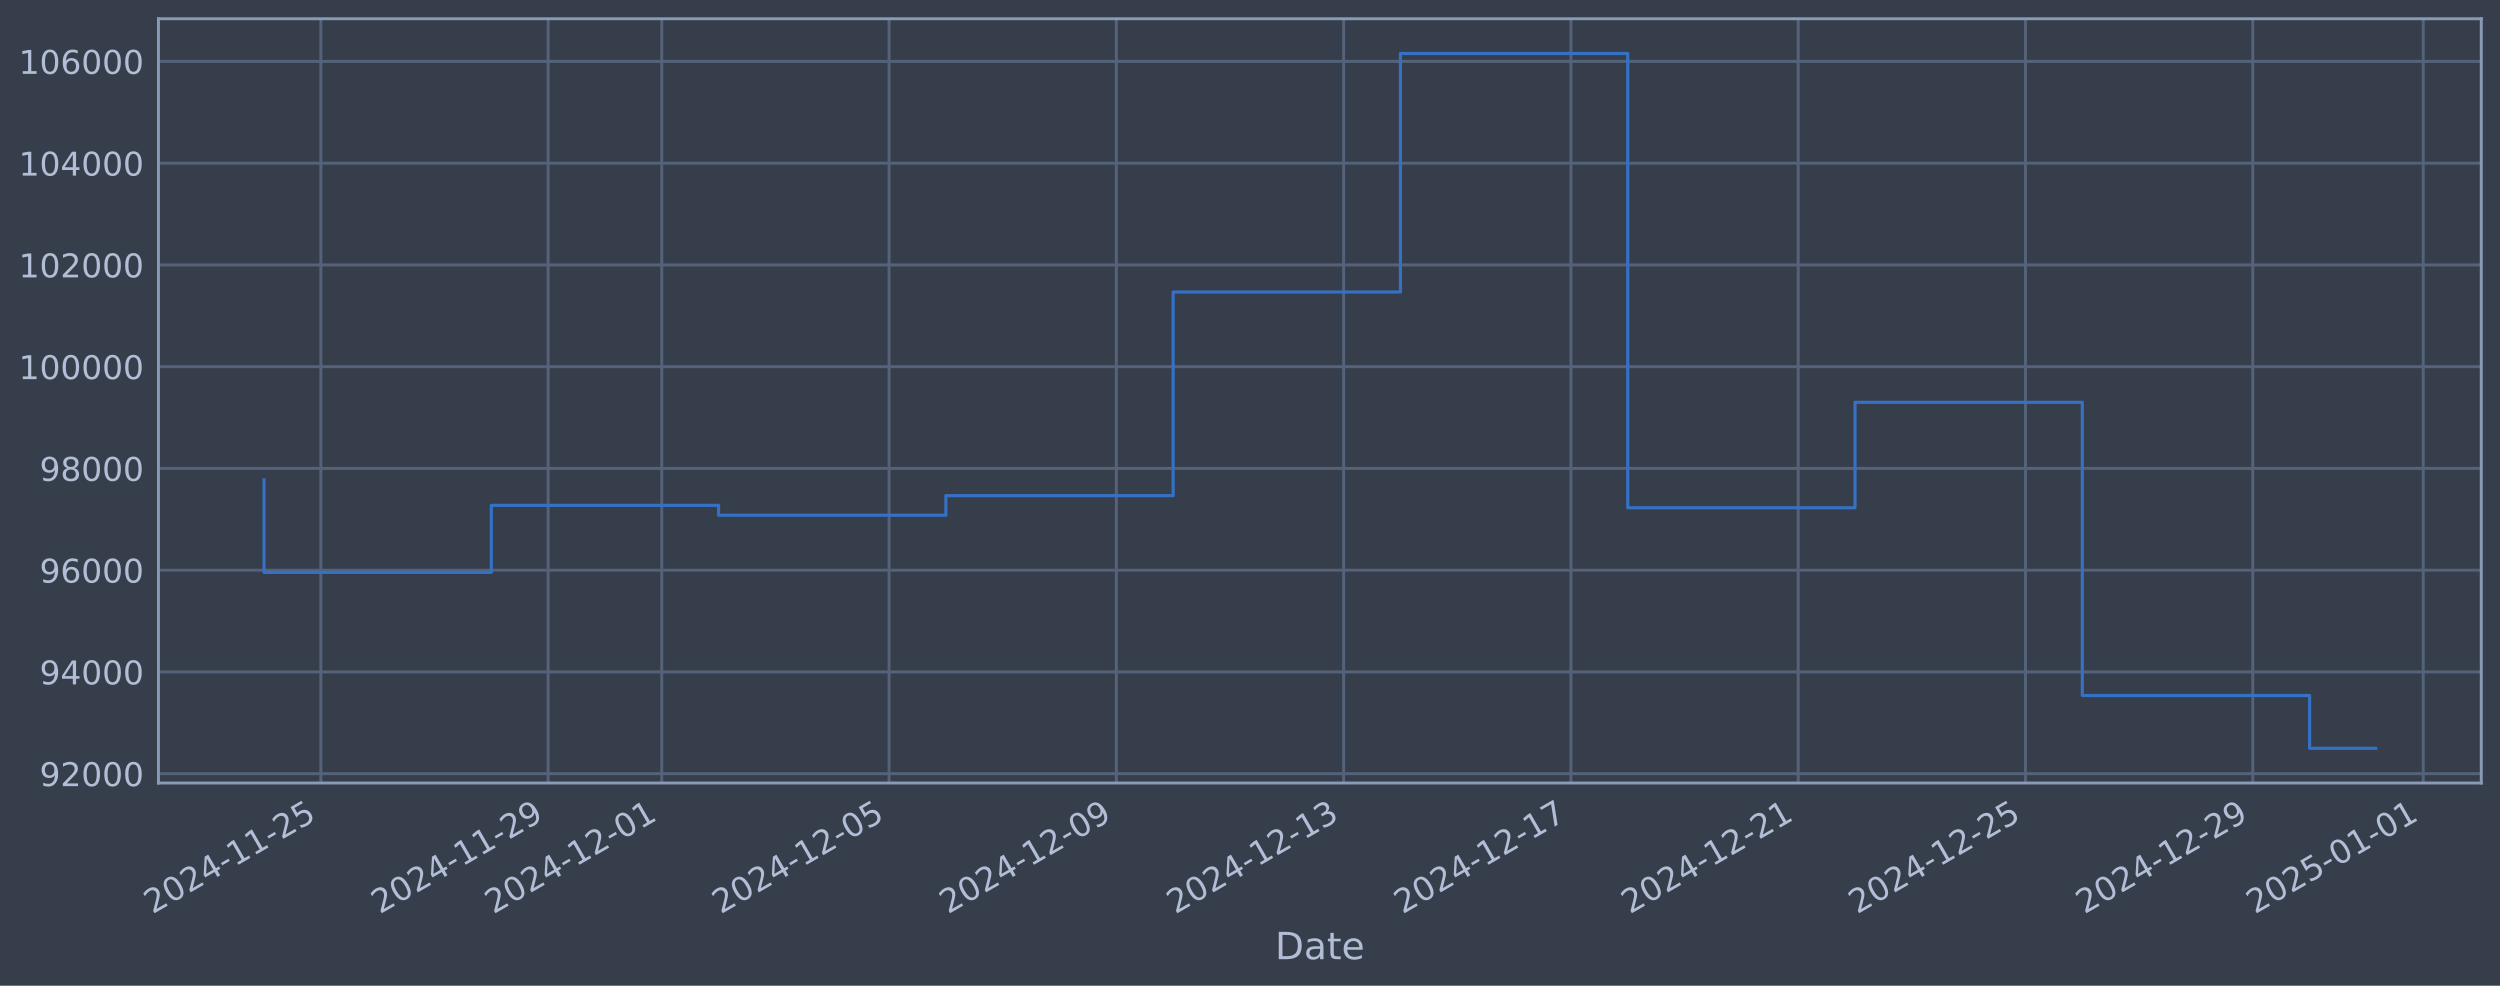
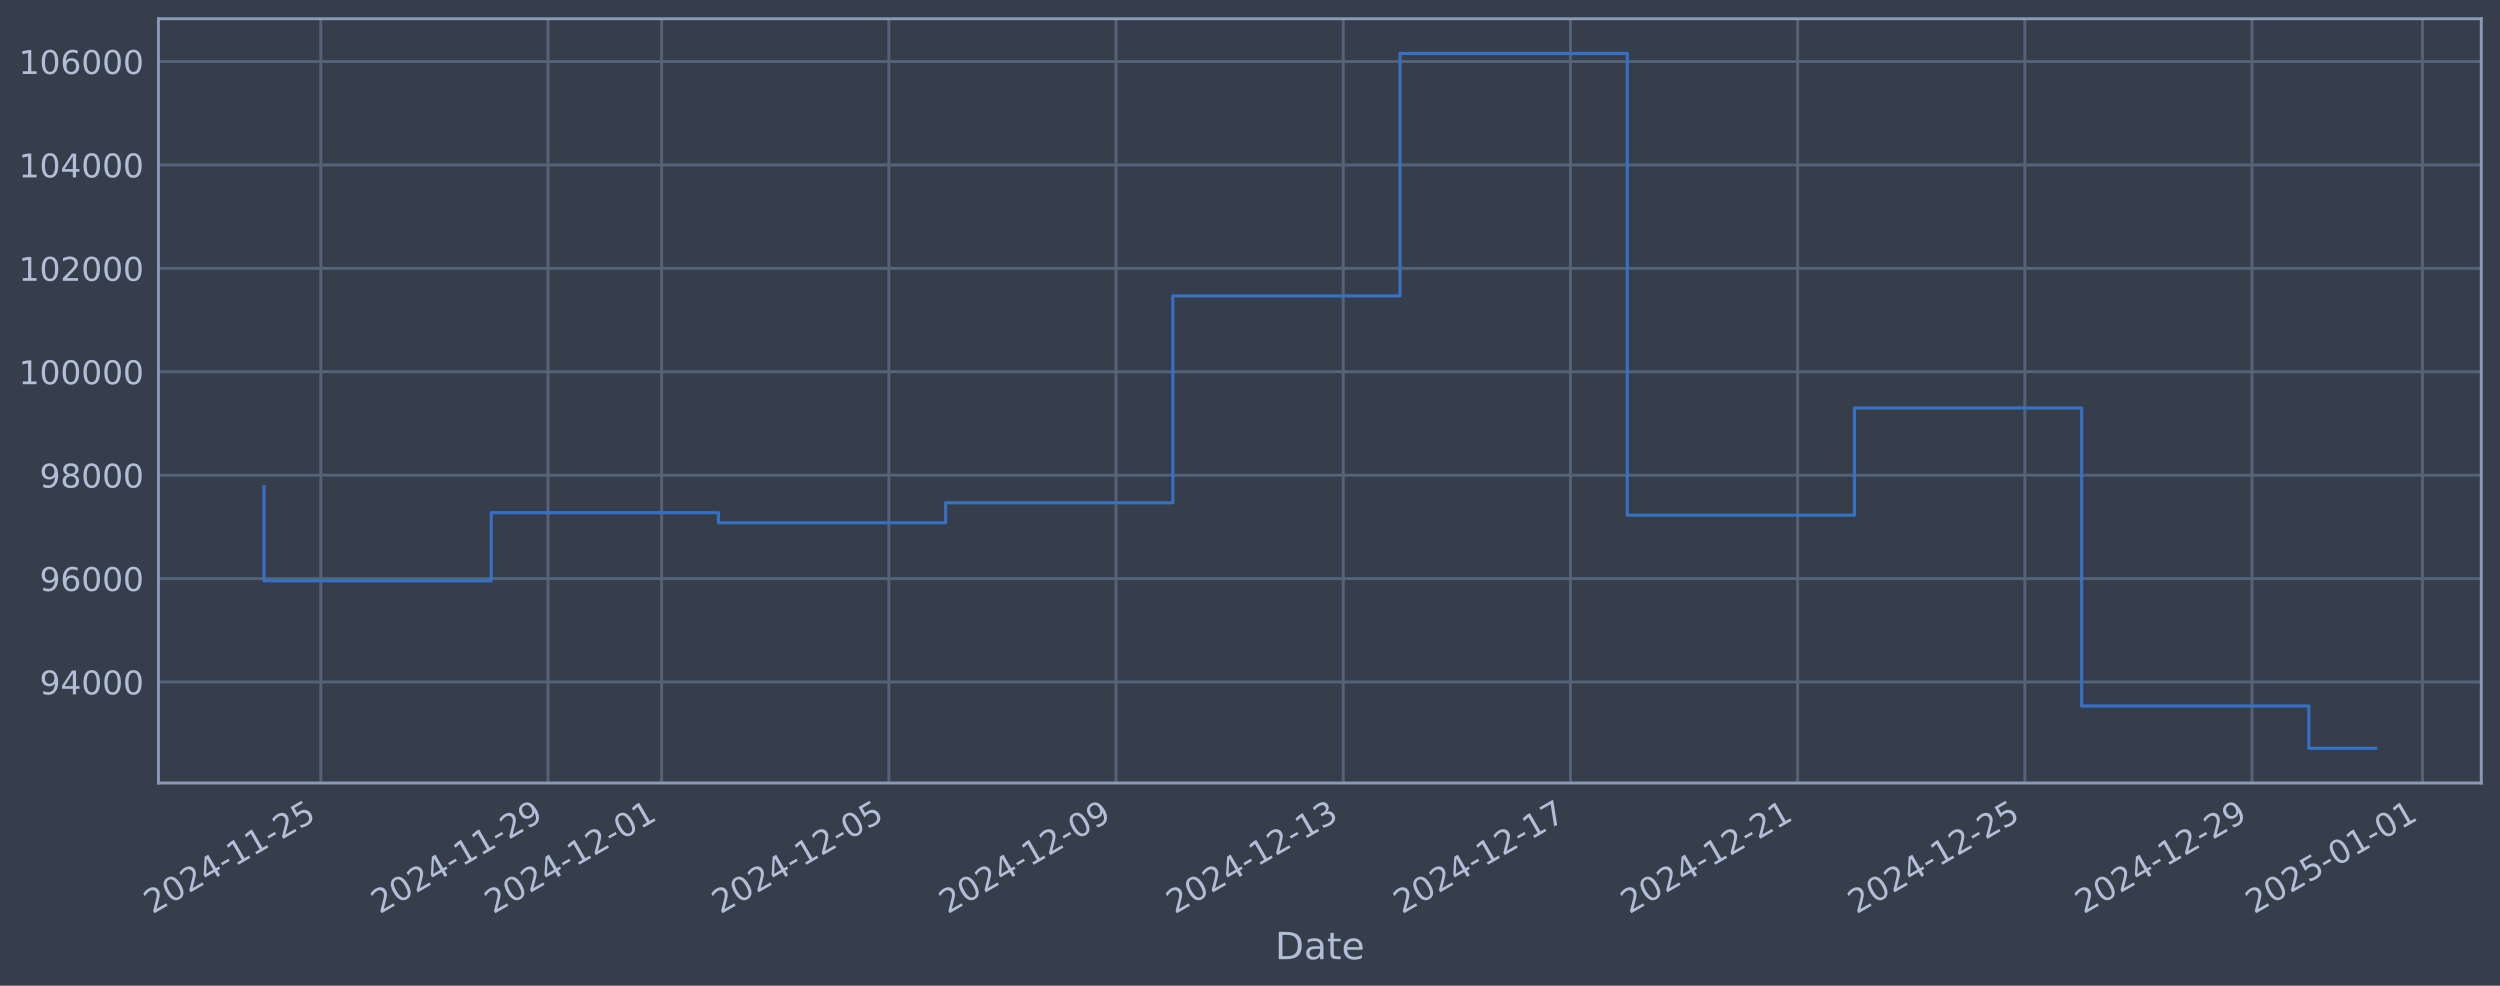
<svg xmlns="http://www.w3.org/2000/svg" xmlns:xlink="http://www.w3.org/1999/xlink" width="960.9pt" height="378.87pt" viewBox="0 0 960.9 378.87" version="1.1">
  <defs>
    <style type="text/css">*{stroke-linejoin: round; stroke-linecap: butt}</style>
  </defs>
  <g id="figure_1">
    <g id="patch_1">
      <path d="M 0 378.87  L 960.9 378.87  L 960.9 0  L 0 0  z " style="fill: #373e4b" />
    </g>
    <g id="axes_1">
      <g id="patch_2">
        <path d="M 60.901 300.96  L 953.701 300.96  L 953.701 7.2  L 60.901 7.2  z " style="fill: #373e4b" />
      </g>
      <g id="matplotlib.axis_1">
        <g id="xtick_1">
          <g id="line2d_1">
-             <path d="M 123.322 300.96  L 123.322 7.2  " clip-path="url(#p78a1802b2c)" style="fill: none; stroke: #546379; stroke-width: 1.12; stroke-linecap: square" />
+             <path d="M 123.314 300.96  L 123.314 7.2  " clip-path="url(#p15e18620dc)" style="fill: none; stroke: #546379; stroke-width: 1.12; stroke-linecap: square" />
          </g>
          <g id="line2d_2" />
          <g id="text_1">
-             <g style="fill: #b1bed6" transform="translate(58.59653 351.4642) rotate(-30) scale(0.126 -0.126)">
+             <g style="fill: #b1bed6" transform="translate(58.58875 351.4642) rotate(-30) scale(0.126 -0.126)">
              <defs>
                <path id="DejaVuSans-32" d="M 1228 531  L 3431 531  L 3431 0  L 469 0  L 469 531  Q 828 903 1448 1529  Q 2069 2156 2228 2338  Q 2531 2678 2651 2914  Q 2772 3150 2772 3378  Q 2772 3750 2511 3984  Q 2250 4219 1831 4219  Q 1534 4219 1204 4116  Q 875 4013 500 3803  L 500 4441  Q 881 4594 1212 4672  Q 1544 4750 1819 4750  Q 2544 4750 2975 4387  Q 3406 4025 3406 3419  Q 3406 3131 3298 2873  Q 3191 2616 2906 2266  Q 2828 2175 2409 1742  Q 1991 1309 1228 531  z " transform="scale(0.015625)" />
                <path id="DejaVuSans-30" d="M 2034 4250  Q 1547 4250 1301 3770  Q 1056 3291 1056 2328  Q 1056 1369 1301 889  Q 1547 409 2034 409  Q 2525 409 2770 889  Q 3016 1369 3016 2328  Q 3016 3291 2770 3770  Q 2525 4250 2034 4250  z M 2034 4750  Q 2819 4750 3233 4129  Q 3647 3509 3647 2328  Q 3647 1150 3233 529  Q 2819 -91 2034 -91  Q 1250 -91 836 529  Q 422 1150 422 2328  Q 422 3509 836 4129  Q 1250 4750 2034 4750  z " transform="scale(0.015625)" />
                <path id="DejaVuSans-34" d="M 2419 4116  L 825 1625  L 2419 1625  L 2419 4116  z M 2253 4666  L 3047 4666  L 3047 1625  L 3713 1625  L 3713 1100  L 3047 1100  L 3047 0  L 2419 0  L 2419 1100  L 313 1100  L 313 1709  L 2253 4666  z " transform="scale(0.015625)" />
                <path id="DejaVuSans-2d" d="M 313 2009  L 1997 2009  L 1997 1497  L 313 1497  L 313 2009  z " transform="scale(0.015625)" />
                <path id="DejaVuSans-31" d="M 794 531  L 1825 531  L 1825 4091  L 703 3866  L 703 4441  L 1819 4666  L 2450 4666  L 2450 531  L 3481 531  L 3481 0  L 794 0  L 794 531  z " transform="scale(0.015625)" />
                <path id="DejaVuSans-35" d="M 691 4666  L 3169 4666  L 3169 4134  L 1269 4134  L 1269 2991  Q 1406 3038 1543 3061  Q 1681 3084 1819 3084  Q 2600 3084 3056 2656  Q 3513 2228 3513 1497  Q 3513 744 3044 326  Q 2575 -91 1722 -91  Q 1428 -91 1123 -41  Q 819 9 494 109  L 494 744  Q 775 591 1075 516  Q 1375 441 1709 441  Q 2250 441 2565 725  Q 2881 1009 2881 1497  Q 2881 1984 2565 2268  Q 2250 2553 1709 2553  Q 1456 2553 1204 2497  Q 953 2441 691 2322  L 691 4666  z " transform="scale(0.015625)" />
              </defs>
              <use xlink:href="#DejaVuSans-32" />
              <use xlink:href="#DejaVuSans-30" transform="translate(63.62305 0)" />
              <use xlink:href="#DejaVuSans-32" transform="translate(127.2461 0)" />
              <use xlink:href="#DejaVuSans-34" transform="translate(190.8691 0)" />
              <use xlink:href="#DejaVuSans-2d" transform="translate(254.4922 0)" />
              <use xlink:href="#DejaVuSans-31" transform="translate(290.5762 0)" />
              <use xlink:href="#DejaVuSans-31" transform="translate(354.1992 0)" />
              <use xlink:href="#DejaVuSans-2d" transform="translate(417.8223 0)" />
              <use xlink:href="#DejaVuSans-32" transform="translate(453.9062 0)" />
              <use xlink:href="#DejaVuSans-35" transform="translate(517.5293 0)" />
            </g>
          </g>
        </g>
        <g id="xtick_2">
          <g id="line2d_3">
-             <path d="M 210.681 300.96  L 210.681 7.2  " clip-path="url(#p78a1802b2c)" style="fill: none; stroke: #546379; stroke-width: 1.12; stroke-linecap: square" />
+             <path d="M 210.642 300.96  L 210.642 7.2  " clip-path="url(#p15e18620dc)" style="fill: none; stroke: #546379; stroke-width: 1.12; stroke-linecap: square" />
          </g>
          <g id="line2d_4" />
          <g id="text_2">
-             <g style="fill: #b1bed6" transform="translate(145.9554 351.4642) rotate(-30) scale(0.126 -0.126)">
+             <g style="fill: #b1bed6" transform="translate(145.9165 351.4642) rotate(-30) scale(0.126 -0.126)">
              <defs>
                <path id="DejaVuSans-39" d="M 703 97  L 703 672  Q 941 559 1184 500  Q 1428 441 1663 441  Q 2288 441 2617 861  Q 2947 1281 2994 2138  Q 2813 1869 2534 1725  Q 2256 1581 1919 1581  Q 1219 1581 811 2004  Q 403 2428 403 3163  Q 403 3881 828 4315  Q 1253 4750 1959 4750  Q 2769 4750 3195 4129  Q 3622 3509 3622 2328  Q 3622 1225 3098 567  Q 2575 -91 1691 -91  Q 1453 -91 1209 -44  Q 966 3 703 97  z M 1959 2075  Q 2384 2075 2632 2365  Q 2881 2656 2881 3163  Q 2881 3666 2632 3958  Q 2384 4250 1959 4250  Q 1534 4250 1286 3958  Q 1038 3666 1038 3163  Q 1038 2656 1286 2365  Q 1534 2075 1959 2075  z " transform="scale(0.015625)" />
              </defs>
              <use xlink:href="#DejaVuSans-32" />
              <use xlink:href="#DejaVuSans-30" transform="translate(63.62305 0)" />
              <use xlink:href="#DejaVuSans-32" transform="translate(127.2461 0)" />
              <use xlink:href="#DejaVuSans-34" transform="translate(190.8691 0)" />
              <use xlink:href="#DejaVuSans-2d" transform="translate(254.4922 0)" />
              <use xlink:href="#DejaVuSans-31" transform="translate(290.5762 0)" />
              <use xlink:href="#DejaVuSans-31" transform="translate(354.1992 0)" />
              <use xlink:href="#DejaVuSans-2d" transform="translate(417.8223 0)" />
              <use xlink:href="#DejaVuSans-32" transform="translate(453.9062 0)" />
              <use xlink:href="#DejaVuSans-39" transform="translate(517.5293 0)" />
            </g>
          </g>
        </g>
        <g id="xtick_3">
          <g id="line2d_5">
-             <path d="M 254.36 300.96  L 254.36 7.2  " clip-path="url(#p78a1802b2c)" style="fill: none; stroke: #546379; stroke-width: 1.12; stroke-linecap: square" />
+             <path d="M 254.306 300.96  L 254.306 7.2  " clip-path="url(#p15e18620dc)" style="fill: none; stroke: #546379; stroke-width: 1.12; stroke-linecap: square" />
          </g>
          <g id="line2d_6" />
          <g id="text_3">
-             <g style="fill: #b1bed6" transform="translate(189.6349 351.4642) rotate(-30) scale(0.126 -0.126)">
+             <g style="fill: #b1bed6" transform="translate(189.5804 351.4642) rotate(-30) scale(0.126 -0.126)">
              <use xlink:href="#DejaVuSans-32" />
              <use xlink:href="#DejaVuSans-30" transform="translate(63.62305 0)" />
              <use xlink:href="#DejaVuSans-32" transform="translate(127.2461 0)" />
              <use xlink:href="#DejaVuSans-34" transform="translate(190.8691 0)" />
              <use xlink:href="#DejaVuSans-2d" transform="translate(254.4922 0)" />
              <use xlink:href="#DejaVuSans-31" transform="translate(290.5762 0)" />
              <use xlink:href="#DejaVuSans-32" transform="translate(354.1992 0)" />
              <use xlink:href="#DejaVuSans-2d" transform="translate(417.8223 0)" />
              <use xlink:href="#DejaVuSans-30" transform="translate(453.9062 0)" />
              <use xlink:href="#DejaVuSans-31" transform="translate(517.5293 0)" />
            </g>
          </g>
        </g>
        <g id="xtick_4">
          <g id="line2d_7">
-             <path d="M 341.719 300.96  L 341.719 7.2  " clip-path="url(#p78a1802b2c)" style="fill: none; stroke: #546379; stroke-width: 1.12; stroke-linecap: square" />
+             <path d="M 341.634 300.96  L 341.634 7.2  " clip-path="url(#p15e18620dc)" style="fill: none; stroke: #546379; stroke-width: 1.12; stroke-linecap: square" />
          </g>
          <g id="line2d_8" />
          <g id="text_4">
-             <g style="fill: #b1bed6" transform="translate(276.9938 351.4642) rotate(-30) scale(0.126 -0.126)">
+             <g style="fill: #b1bed6" transform="translate(276.9081 351.4642) rotate(-30) scale(0.126 -0.126)">
              <use xlink:href="#DejaVuSans-32" />
              <use xlink:href="#DejaVuSans-30" transform="translate(63.62305 0)" />
              <use xlink:href="#DejaVuSans-32" transform="translate(127.2461 0)" />
              <use xlink:href="#DejaVuSans-34" transform="translate(190.8691 0)" />
              <use xlink:href="#DejaVuSans-2d" transform="translate(254.4922 0)" />
              <use xlink:href="#DejaVuSans-31" transform="translate(290.5762 0)" />
              <use xlink:href="#DejaVuSans-32" transform="translate(354.1992 0)" />
              <use xlink:href="#DejaVuSans-2d" transform="translate(417.8223 0)" />
              <use xlink:href="#DejaVuSans-30" transform="translate(453.9062 0)" />
              <use xlink:href="#DejaVuSans-35" transform="translate(517.5293 0)" />
            </g>
          </g>
        </g>
        <g id="xtick_5">
          <g id="line2d_9">
-             <path d="M 429.078 300.96  L 429.078 7.2  " clip-path="url(#p78a1802b2c)" style="fill: none; stroke: #546379; stroke-width: 1.12; stroke-linecap: square" />
+             <path d="M 428.961 300.96  L 428.961 7.2  " clip-path="url(#p15e18620dc)" style="fill: none; stroke: #546379; stroke-width: 1.12; stroke-linecap: square" />
          </g>
          <g id="line2d_10" />
          <g id="text_5">
-             <g style="fill: #b1bed6" transform="translate(364.3526 351.4642) rotate(-30) scale(0.126 -0.126)">
+             <g style="fill: #b1bed6" transform="translate(364.2359 351.4642) rotate(-30) scale(0.126 -0.126)">
              <use xlink:href="#DejaVuSans-32" />
              <use xlink:href="#DejaVuSans-30" transform="translate(63.62305 0)" />
              <use xlink:href="#DejaVuSans-32" transform="translate(127.2461 0)" />
              <use xlink:href="#DejaVuSans-34" transform="translate(190.8691 0)" />
              <use xlink:href="#DejaVuSans-2d" transform="translate(254.4922 0)" />
              <use xlink:href="#DejaVuSans-31" transform="translate(290.5762 0)" />
              <use xlink:href="#DejaVuSans-32" transform="translate(354.1992 0)" />
              <use xlink:href="#DejaVuSans-2d" transform="translate(417.8223 0)" />
              <use xlink:href="#DejaVuSans-30" transform="translate(453.9062 0)" />
              <use xlink:href="#DejaVuSans-39" transform="translate(517.5293 0)" />
            </g>
          </g>
        </g>
        <g id="xtick_6">
          <g id="line2d_11">
-             <path d="M 516.437 300.96  L 516.437 7.2  " clip-path="url(#p78a1802b2c)" style="fill: none; stroke: #546379; stroke-width: 1.12; stroke-linecap: square" />
+             <path d="M 516.289 300.96  L 516.289 7.2  " clip-path="url(#p15e18620dc)" style="fill: none; stroke: #546379; stroke-width: 1.12; stroke-linecap: square" />
          </g>
          <g id="line2d_12" />
          <g id="text_6">
-             <g style="fill: #b1bed6" transform="translate(451.7115 351.4642) rotate(-30) scale(0.126 -0.126)">
+             <g style="fill: #b1bed6" transform="translate(451.5636 351.4642) rotate(-30) scale(0.126 -0.126)">
              <defs>
                <path id="DejaVuSans-33" d="M 2597 2516  Q 3050 2419 3304 2112  Q 3559 1806 3559 1356  Q 3559 666 3084 287  Q 2609 -91 1734 -91  Q 1441 -91 1130 -33  Q 819 25 488 141  L 488 750  Q 750 597 1062 519  Q 1375 441 1716 441  Q 2309 441 2620 675  Q 2931 909 2931 1356  Q 2931 1769 2642 2001  Q 2353 2234 1838 2234  L 1294 2234  L 1294 2753  L 1863 2753  Q 2328 2753 2575 2939  Q 2822 3125 2822 3475  Q 2822 3834 2567 4026  Q 2313 4219 1838 4219  Q 1578 4219 1281 4162  Q 984 4106 628 3988  L 628 4550  Q 988 4650 1302 4700  Q 1616 4750 1894 4750  Q 2613 4750 3031 4423  Q 3450 4097 3450 3541  Q 3450 3153 3228 2886  Q 3006 2619 2597 2516  z " transform="scale(0.015625)" />
              </defs>
              <use xlink:href="#DejaVuSans-32" />
              <use xlink:href="#DejaVuSans-30" transform="translate(63.62305 0)" />
              <use xlink:href="#DejaVuSans-32" transform="translate(127.2461 0)" />
              <use xlink:href="#DejaVuSans-34" transform="translate(190.8691 0)" />
              <use xlink:href="#DejaVuSans-2d" transform="translate(254.4922 0)" />
              <use xlink:href="#DejaVuSans-31" transform="translate(290.5762 0)" />
              <use xlink:href="#DejaVuSans-32" transform="translate(354.1992 0)" />
              <use xlink:href="#DejaVuSans-2d" transform="translate(417.8223 0)" />
              <use xlink:href="#DejaVuSans-31" transform="translate(453.9062 0)" />
              <use xlink:href="#DejaVuSans-33" transform="translate(517.5293 0)" />
            </g>
          </g>
        </g>
        <g id="xtick_7">
          <g id="line2d_13">
-             <path d="M 603.796 300.96  L 603.796 7.2  " clip-path="url(#p78a1802b2c)" style="fill: none; stroke: #546379; stroke-width: 1.12; stroke-linecap: square" />
+             <path d="M 603.617 300.96  L 603.617 7.2  " clip-path="url(#p15e18620dc)" style="fill: none; stroke: #546379; stroke-width: 1.12; stroke-linecap: square" />
          </g>
          <g id="line2d_14" />
          <g id="text_7">
-             <g style="fill: #b1bed6" transform="translate(539.0704 351.4642) rotate(-30) scale(0.126 -0.126)">
+             <g style="fill: #b1bed6" transform="translate(538.8914 351.4642) rotate(-30) scale(0.126 -0.126)">
              <defs>
                <path id="DejaVuSans-37" d="M 525 4666  L 3525 4666  L 3525 4397  L 1831 0  L 1172 0  L 2766 4134  L 525 4134  L 525 4666  z " transform="scale(0.015625)" />
              </defs>
              <use xlink:href="#DejaVuSans-32" />
              <use xlink:href="#DejaVuSans-30" transform="translate(63.62305 0)" />
              <use xlink:href="#DejaVuSans-32" transform="translate(127.2461 0)" />
              <use xlink:href="#DejaVuSans-34" transform="translate(190.8691 0)" />
              <use xlink:href="#DejaVuSans-2d" transform="translate(254.4922 0)" />
              <use xlink:href="#DejaVuSans-31" transform="translate(290.5762 0)" />
              <use xlink:href="#DejaVuSans-32" transform="translate(354.1992 0)" />
              <use xlink:href="#DejaVuSans-2d" transform="translate(417.8223 0)" />
              <use xlink:href="#DejaVuSans-31" transform="translate(453.9062 0)" />
              <use xlink:href="#DejaVuSans-37" transform="translate(517.5293 0)" />
            </g>
          </g>
        </g>
        <g id="xtick_8">
          <g id="line2d_15">
-             <path d="M 691.155 300.96  L 691.155 7.2  " clip-path="url(#p78a1802b2c)" style="fill: none; stroke: #546379; stroke-width: 1.12; stroke-linecap: square" />
+             <path d="M 690.945 300.96  L 690.945 7.2  " clip-path="url(#p15e18620dc)" style="fill: none; stroke: #546379; stroke-width: 1.12; stroke-linecap: square" />
          </g>
          <g id="line2d_16" />
          <g id="text_8">
-             <g style="fill: #b1bed6" transform="translate(626.4293 351.4642) rotate(-30) scale(0.126 -0.126)">
+             <g style="fill: #b1bed6" transform="translate(626.2191 351.4642) rotate(-30) scale(0.126 -0.126)">
              <use xlink:href="#DejaVuSans-32" />
              <use xlink:href="#DejaVuSans-30" transform="translate(63.62305 0)" />
              <use xlink:href="#DejaVuSans-32" transform="translate(127.2461 0)" />
              <use xlink:href="#DejaVuSans-34" transform="translate(190.8691 0)" />
              <use xlink:href="#DejaVuSans-2d" transform="translate(254.4922 0)" />
              <use xlink:href="#DejaVuSans-31" transform="translate(290.5762 0)" />
              <use xlink:href="#DejaVuSans-32" transform="translate(354.1992 0)" />
              <use xlink:href="#DejaVuSans-2d" transform="translate(417.8223 0)" />
              <use xlink:href="#DejaVuSans-32" transform="translate(453.9062 0)" />
              <use xlink:href="#DejaVuSans-31" transform="translate(517.5293 0)" />
            </g>
          </g>
        </g>
        <g id="xtick_9">
          <g id="line2d_17">
-             <path d="M 778.514 300.96  L 778.514 7.2  " clip-path="url(#p78a1802b2c)" style="fill: none; stroke: #546379; stroke-width: 1.12; stroke-linecap: square" />
+             <path d="M 778.272 300.96  L 778.272 7.2  " clip-path="url(#p15e18620dc)" style="fill: none; stroke: #546379; stroke-width: 1.12; stroke-linecap: square" />
          </g>
          <g id="line2d_18" />
          <g id="text_9">
-             <g style="fill: #b1bed6" transform="translate(713.7882 351.4642) rotate(-30) scale(0.126 -0.126)">
+             <g style="fill: #b1bed6" transform="translate(713.5469 351.4642) rotate(-30) scale(0.126 -0.126)">
              <use xlink:href="#DejaVuSans-32" />
              <use xlink:href="#DejaVuSans-30" transform="translate(63.62305 0)" />
              <use xlink:href="#DejaVuSans-32" transform="translate(127.2461 0)" />
              <use xlink:href="#DejaVuSans-34" transform="translate(190.8691 0)" />
              <use xlink:href="#DejaVuSans-2d" transform="translate(254.4922 0)" />
              <use xlink:href="#DejaVuSans-31" transform="translate(290.5762 0)" />
              <use xlink:href="#DejaVuSans-32" transform="translate(354.1992 0)" />
              <use xlink:href="#DejaVuSans-2d" transform="translate(417.8223 0)" />
              <use xlink:href="#DejaVuSans-32" transform="translate(453.9062 0)" />
              <use xlink:href="#DejaVuSans-35" transform="translate(517.5293 0)" />
            </g>
          </g>
        </g>
        <g id="xtick_10">
          <g id="line2d_19">
-             <path d="M 865.873 300.96  L 865.873 7.2  " clip-path="url(#p78a1802b2c)" style="fill: none; stroke: #546379; stroke-width: 1.12; stroke-linecap: square" />
+             <path d="M 865.6 300.96  L 865.6 7.2  " clip-path="url(#p15e18620dc)" style="fill: none; stroke: #546379; stroke-width: 1.12; stroke-linecap: square" />
          </g>
          <g id="line2d_20" />
          <g id="text_10">
-             <g style="fill: #b1bed6" transform="translate(801.1471 351.4642) rotate(-30) scale(0.126 -0.126)">
+             <g style="fill: #b1bed6" transform="translate(800.8746 351.4642) rotate(-30) scale(0.126 -0.126)">
              <use xlink:href="#DejaVuSans-32" />
              <use xlink:href="#DejaVuSans-30" transform="translate(63.62305 0)" />
              <use xlink:href="#DejaVuSans-32" transform="translate(127.2461 0)" />
              <use xlink:href="#DejaVuSans-34" transform="translate(190.8691 0)" />
              <use xlink:href="#DejaVuSans-2d" transform="translate(254.4922 0)" />
              <use xlink:href="#DejaVuSans-31" transform="translate(290.5762 0)" />
              <use xlink:href="#DejaVuSans-32" transform="translate(354.1992 0)" />
              <use xlink:href="#DejaVuSans-2d" transform="translate(417.8223 0)" />
              <use xlink:href="#DejaVuSans-32" transform="translate(453.9062 0)" />
              <use xlink:href="#DejaVuSans-39" transform="translate(517.5293 0)" />
            </g>
          </g>
        </g>
        <g id="xtick_11">
          <g id="line2d_21">
-             <path d="M 931.392 300.96  L 931.392 7.2  " clip-path="url(#p78a1802b2c)" style="fill: none; stroke: #546379; stroke-width: 1.12; stroke-linecap: square" />
+             <path d="M 931.096 300.96  L 931.096 7.2  " clip-path="url(#p15e18620dc)" style="fill: none; stroke: #546379; stroke-width: 1.12; stroke-linecap: square" />
          </g>
          <g id="line2d_22" />
          <g id="text_11">
-             <g style="fill: #b1bed6" transform="translate(866.6662 351.4642) rotate(-30) scale(0.126 -0.126)">
+             <g style="fill: #b1bed6" transform="translate(866.3704 351.4642) rotate(-30) scale(0.126 -0.126)">
              <use xlink:href="#DejaVuSans-32" />
              <use xlink:href="#DejaVuSans-30" transform="translate(63.62305 0)" />
              <use xlink:href="#DejaVuSans-32" transform="translate(127.2461 0)" />
              <use xlink:href="#DejaVuSans-35" transform="translate(190.8691 0)" />
              <use xlink:href="#DejaVuSans-2d" transform="translate(254.4922 0)" />
              <use xlink:href="#DejaVuSans-30" transform="translate(290.5762 0)" />
              <use xlink:href="#DejaVuSans-31" transform="translate(354.1992 0)" />
              <use xlink:href="#DejaVuSans-2d" transform="translate(417.8223 0)" />
              <use xlink:href="#DejaVuSans-30" transform="translate(453.9062 0)" />
              <use xlink:href="#DejaVuSans-31" transform="translate(517.5293 0)" />
            </g>
          </g>
        </g>
        <g id="text_12">
          <g style="fill: #b1bed6" transform="translate(490.0914 368.6753) scale(0.144 -0.144)">
            <defs>
              <path id="DejaVuSans-44" d="M 1259 4147  L 1259 519  L 2022 519  Q 2988 519 3436 956  Q 3884 1394 3884 2338  Q 3884 3275 3436 3711  Q 2988 4147 2022 4147  L 1259 4147  z M 628 4666  L 1925 4666  Q 3281 4666 3915 4102  Q 4550 3538 4550 2338  Q 4550 1131 3912 565  Q 3275 0 1925 0  L 628 0  L 628 4666  z " transform="scale(0.015625)" />
              <path id="DejaVuSans-61" d="M 2194 1759  Q 1497 1759 1228 1600  Q 959 1441 959 1056  Q 959 750 1161 570  Q 1363 391 1709 391  Q 2188 391 2477 730  Q 2766 1069 2766 1631  L 2766 1759  L 2194 1759  z M 3341 1997  L 3341 0  L 2766 0  L 2766 531  Q 2569 213 2275 61  Q 1981 -91 1556 -91  Q 1019 -91 701 211  Q 384 513 384 1019  Q 384 1609 779 1909  Q 1175 2209 1959 2209  L 2766 2209  L 2766 2266  Q 2766 2663 2505 2880  Q 2244 3097 1772 3097  Q 1472 3097 1187 3025  Q 903 2953 641 2809  L 641 3341  Q 956 3463 1253 3523  Q 1550 3584 1831 3584  Q 2591 3584 2966 3190  Q 3341 2797 3341 1997  z " transform="scale(0.015625)" />
              <path id="DejaVuSans-74" d="M 1172 4494  L 1172 3500  L 2356 3500  L 2356 3053  L 1172 3053  L 1172 1153  Q 1172 725 1289 603  Q 1406 481 1766 481  L 2356 481  L 2356 0  L 1766 0  Q 1100 0 847 248  Q 594 497 594 1153  L 594 3053  L 172 3053  L 172 3500  L 594 3500  L 594 4494  L 1172 4494  z " transform="scale(0.015625)" />
              <path id="DejaVuSans-65" d="M 3597 1894  L 3597 1613  L 953 1613  Q 991 1019 1311 708  Q 1631 397 2203 397  Q 2534 397 2845 478  Q 3156 559 3463 722  L 3463 178  Q 3153 47 2828 -22  Q 2503 -91 2169 -91  Q 1331 -91 842 396  Q 353 884 353 1716  Q 353 2575 817 3079  Q 1281 3584 2069 3584  Q 2775 3584 3186 3129  Q 3597 2675 3597 1894  z M 3022 2063  Q 3016 2534 2758 2815  Q 2500 3097 2075 3097  Q 1594 3097 1305 2825  Q 1016 2553 972 2059  L 3022 2063  z " transform="scale(0.015625)" />
            </defs>
            <use xlink:href="#DejaVuSans-44" />
            <use xlink:href="#DejaVuSans-61" transform="translate(77.00195 0)" />
            <use xlink:href="#DejaVuSans-74" transform="translate(138.2812 0)" />
            <use xlink:href="#DejaVuSans-65" transform="translate(177.4902 0)" />
          </g>
        </g>
      </g>
      <g id="matplotlib.axis_2">
        <g id="ytick_1">
          <g id="line2d_23">
-             <path d="M 60.901 297.371  L 953.701 297.371  " clip-path="url(#p78a1802b2c)" style="fill: none; stroke: #546379; stroke-width: 1.12; stroke-linecap: square" />
+             <path d="M 60.901 262.124  L 953.701 262.124  " clip-path="url(#p15e18620dc)" style="fill: none; stroke: #546379; stroke-width: 1.12; stroke-linecap: square" />
          </g>
          <g id="line2d_24" />
          <g id="text_13">
-             <g style="fill: #b1bed6" transform="translate(15.21675 302.1584) scale(0.126 -0.126)">
-               <use xlink:href="#DejaVuSans-39" />
-               <use xlink:href="#DejaVuSans-32" transform="translate(63.62305 0)" />
-               <use xlink:href="#DejaVuSans-30" transform="translate(127.2461 0)" />
-               <use xlink:href="#DejaVuSans-30" transform="translate(190.8691 0)" />
-               <use xlink:href="#DejaVuSans-30" transform="translate(254.4922 0)" />
-             </g>
-           </g>
-         </g>
-         <g id="ytick_2">
-           <g id="line2d_25">
-             <path d="M 60.901 258.262  L 953.701 258.262  " clip-path="url(#p78a1802b2c)" style="fill: none; stroke: #546379; stroke-width: 1.12; stroke-linecap: square" />
-           </g>
-           <g id="line2d_26" />
-           <g id="text_14">
-             <g style="fill: #b1bed6" transform="translate(15.21675 263.0487) scale(0.126 -0.126)">
+             <g style="fill: #b1bed6" transform="translate(15.21675 266.911) scale(0.126 -0.126)">
              <use xlink:href="#DejaVuSans-39" />
              <use xlink:href="#DejaVuSans-34" transform="translate(63.62305 0)" />
              <use xlink:href="#DejaVuSans-30" transform="translate(127.2461 0)" />
              <use xlink:href="#DejaVuSans-30" transform="translate(190.8691 0)" />
              <use xlink:href="#DejaVuSans-30" transform="translate(254.4922 0)" />
            </g>
          </g>
        </g>
-         <g id="ytick_3">
-           <g id="line2d_27">
-             <path d="M 60.901 219.152  L 953.701 219.152  " clip-path="url(#p78a1802b2c)" style="fill: none; stroke: #546379; stroke-width: 1.12; stroke-linecap: square" />
-           </g>
-           <g id="line2d_28" />
-           <g id="text_15">
-             <g style="fill: #b1bed6" transform="translate(15.21675 223.939) scale(0.126 -0.126)">
+         <g id="ytick_2">
+           <g id="line2d_25">
+             <path d="M 60.901 222.379  L 953.701 222.379  " clip-path="url(#p15e18620dc)" style="fill: none; stroke: #546379; stroke-width: 1.12; stroke-linecap: square" />
+           </g>
+           <g id="line2d_26" />
+           <g id="text_14">
+             <g style="fill: #b1bed6" transform="translate(15.21675 227.1658) scale(0.126 -0.126)">
              <defs>
                <path id="DejaVuSans-36" d="M 2113 2584  Q 1688 2584 1439 2293  Q 1191 2003 1191 1497  Q 1191 994 1439 701  Q 1688 409 2113 409  Q 2538 409 2786 701  Q 3034 994 3034 1497  Q 3034 2003 2786 2293  Q 2538 2584 2113 2584  z M 3366 4563  L 3366 3988  Q 3128 4100 2886 4159  Q 2644 4219 2406 4219  Q 1781 4219 1451 3797  Q 1122 3375 1075 2522  Q 1259 2794 1537 2939  Q 1816 3084 2150 3084  Q 2853 3084 3261 2657  Q 3669 2231 3669 1497  Q 3669 778 3244 343  Q 2819 -91 2113 -91  Q 1303 -91 875 529  Q 447 1150 447 2328  Q 447 3434 972 4092  Q 1497 4750 2381 4750  Q 2619 4750 2861 4703  Q 3103 4656 3366 4563  z " transform="scale(0.015625)" />
              </defs>
              <use xlink:href="#DejaVuSans-39" />
              <use xlink:href="#DejaVuSans-36" transform="translate(63.62305 0)" />
              <use xlink:href="#DejaVuSans-30" transform="translate(127.2461 0)" />
              <use xlink:href="#DejaVuSans-30" transform="translate(190.8691 0)" />
              <use xlink:href="#DejaVuSans-30" transform="translate(254.4922 0)" />
            </g>
          </g>
        </g>
-         <g id="ytick_4">
-           <g id="line2d_29">
-             <path d="M 60.901 180.042  L 953.701 180.042  " clip-path="url(#p78a1802b2c)" style="fill: none; stroke: #546379; stroke-width: 1.12; stroke-linecap: square" />
-           </g>
-           <g id="line2d_30" />
-           <g id="text_16">
-             <g style="fill: #b1bed6" transform="translate(15.21675 184.8293) scale(0.126 -0.126)">
+         <g id="ytick_3">
+           <g id="line2d_27">
+             <path d="M 60.901 182.634  L 953.701 182.634  " clip-path="url(#p15e18620dc)" style="fill: none; stroke: #546379; stroke-width: 1.12; stroke-linecap: square" />
+           </g>
+           <g id="line2d_28" />
+           <g id="text_15">
+             <g style="fill: #b1bed6" transform="translate(15.21675 187.4207) scale(0.126 -0.126)">
              <defs>
                <path id="DejaVuSans-38" d="M 2034 2216  Q 1584 2216 1326 1975  Q 1069 1734 1069 1313  Q 1069 891 1326 650  Q 1584 409 2034 409  Q 2484 409 2743 651  Q 3003 894 3003 1313  Q 3003 1734 2745 1975  Q 2488 2216 2034 2216  z M 1403 2484  Q 997 2584 770 2862  Q 544 3141 544 3541  Q 544 4100 942 4425  Q 1341 4750 2034 4750  Q 2731 4750 3128 4425  Q 3525 4100 3525 3541  Q 3525 3141 3298 2862  Q 3072 2584 2669 2484  Q 3125 2378 3379 2068  Q 3634 1759 3634 1313  Q 3634 634 3220 271  Q 2806 -91 2034 -91  Q 1263 -91 848 271  Q 434 634 434 1313  Q 434 1759 690 2068  Q 947 2378 1403 2484  z M 1172 3481  Q 1172 3119 1398 2916  Q 1625 2713 2034 2713  Q 2441 2713 2670 2916  Q 2900 3119 2900 3481  Q 2900 3844 2670 4047  Q 2441 4250 2034 4250  Q 1625 4250 1398 4047  Q 1172 3844 1172 3481  z " transform="scale(0.015625)" />
              </defs>
              <use xlink:href="#DejaVuSans-39" />
              <use xlink:href="#DejaVuSans-38" transform="translate(63.62305 0)" />
              <use xlink:href="#DejaVuSans-30" transform="translate(127.2461 0)" />
              <use xlink:href="#DejaVuSans-30" transform="translate(190.8691 0)" />
              <use xlink:href="#DejaVuSans-30" transform="translate(254.4922 0)" />
            </g>
          </g>
        </g>
+         <g id="ytick_4">
+           <g id="line2d_29">
+             <path d="M 60.901 142.888  L 953.701 142.888  " clip-path="url(#p15e18620dc)" style="fill: none; stroke: #546379; stroke-width: 1.12; stroke-linecap: square" />
+           </g>
+           <g id="line2d_30" />
+           <g id="text_16">
+             <g style="fill: #b1bed6" transform="translate(7.2 147.6755) scale(0.126 -0.126)">
+               <use xlink:href="#DejaVuSans-31" />
+               <use xlink:href="#DejaVuSans-30" transform="translate(63.62305 0)" />
+               <use xlink:href="#DejaVuSans-30" transform="translate(127.2461 0)" />
+               <use xlink:href="#DejaVuSans-30" transform="translate(190.8691 0)" />
+               <use xlink:href="#DejaVuSans-30" transform="translate(254.4922 0)" />
+               <use xlink:href="#DejaVuSans-30" transform="translate(318.1152 0)" />
+             </g>
+           </g>
+         </g>
        <g id="ytick_5">
          <g id="line2d_31">
-             <path d="M 60.901 140.933  L 953.701 140.933  " clip-path="url(#p78a1802b2c)" style="fill: none; stroke: #546379; stroke-width: 1.12; stroke-linecap: square" />
+             <path d="M 60.901 103.143  L 953.701 103.143  " clip-path="url(#p15e18620dc)" style="fill: none; stroke: #546379; stroke-width: 1.12; stroke-linecap: square" />
          </g>
          <g id="line2d_32" />
          <g id="text_17">
-             <g style="fill: #b1bed6" transform="translate(7.2 145.7196) scale(0.126 -0.126)">
+             <g style="fill: #b1bed6" transform="translate(7.2 107.9304) scale(0.126 -0.126)">
              <use xlink:href="#DejaVuSans-31" />
              <use xlink:href="#DejaVuSans-30" transform="translate(63.62305 0)" />
-               <use xlink:href="#DejaVuSans-30" transform="translate(127.2461 0)" />
+               <use xlink:href="#DejaVuSans-32" transform="translate(127.2461 0)" />
              <use xlink:href="#DejaVuSans-30" transform="translate(190.8691 0)" />
              <use xlink:href="#DejaVuSans-30" transform="translate(254.4922 0)" />
              <use xlink:href="#DejaVuSans-30" transform="translate(318.1152 0)" />
            </g>
          </g>
        </g>
        <g id="ytick_6">
          <g id="line2d_33">
-             <path d="M 60.901 101.823  L 953.701 101.823  " clip-path="url(#p78a1802b2c)" style="fill: none; stroke: #546379; stroke-width: 1.12; stroke-linecap: square" />
+             <path d="M 60.901 63.398  L 953.701 63.398  " clip-path="url(#p15e18620dc)" style="fill: none; stroke: #546379; stroke-width: 1.12; stroke-linecap: square" />
          </g>
          <g id="line2d_34" />
          <g id="text_18">
-             <g style="fill: #b1bed6" transform="translate(7.2 106.6099) scale(0.126 -0.126)">
+             <g style="fill: #b1bed6" transform="translate(7.2 68.18521) scale(0.126 -0.126)">
              <use xlink:href="#DejaVuSans-31" />
              <use xlink:href="#DejaVuSans-30" transform="translate(63.62305 0)" />
-               <use xlink:href="#DejaVuSans-32" transform="translate(127.2461 0)" />
+               <use xlink:href="#DejaVuSans-34" transform="translate(127.2461 0)" />
              <use xlink:href="#DejaVuSans-30" transform="translate(190.8691 0)" />
              <use xlink:href="#DejaVuSans-30" transform="translate(254.4922 0)" />
              <use xlink:href="#DejaVuSans-30" transform="translate(318.1152 0)" />
            </g>
          </g>
        </g>
        <g id="ytick_7">
          <g id="line2d_35">
-             <path d="M 60.901 62.713  L 953.701 62.713  " clip-path="url(#p78a1802b2c)" style="fill: none; stroke: #546379; stroke-width: 1.12; stroke-linecap: square" />
+             <path d="M 60.901 23.653  L 953.701 23.653  " clip-path="url(#p15e18620dc)" style="fill: none; stroke: #546379; stroke-width: 1.12; stroke-linecap: square" />
          </g>
          <g id="line2d_36" />
          <g id="text_19">
-             <g style="fill: #b1bed6" transform="translate(7.2 67.50019) scale(0.126 -0.126)">
+             <g style="fill: #b1bed6" transform="translate(7.2 28.44006) scale(0.126 -0.126)">
              <use xlink:href="#DejaVuSans-31" />
              <use xlink:href="#DejaVuSans-30" transform="translate(63.62305 0)" />
-               <use xlink:href="#DejaVuSans-34" transform="translate(127.2461 0)" />
+               <use xlink:href="#DejaVuSans-36" transform="translate(127.2461 0)" />
              <use xlink:href="#DejaVuSans-30" transform="translate(190.8691 0)" />
              <use xlink:href="#DejaVuSans-30" transform="translate(254.4922 0)" />
              <use xlink:href="#DejaVuSans-30" transform="translate(318.1152 0)" />
            </g>
          </g>
        </g>
-         <g id="ytick_8">
-           <g id="line2d_37">
-             <path d="M 60.901 23.603  L 953.701 23.603  " clip-path="url(#p78a1802b2c)" style="fill: none; stroke: #546379; stroke-width: 1.12; stroke-linecap: square" />
-           </g>
-           <g id="line2d_38" />
-           <g id="text_20">
-             <g style="fill: #b1bed6" transform="translate(7.2 28.3905) scale(0.126 -0.126)">
-               <use xlink:href="#DejaVuSans-31" />
-               <use xlink:href="#DejaVuSans-30" transform="translate(63.62305 0)" />
-               <use xlink:href="#DejaVuSans-36" transform="translate(127.2461 0)" />
-               <use xlink:href="#DejaVuSans-30" transform="translate(190.8691 0)" />
-               <use xlink:href="#DejaVuSans-30" transform="translate(254.4922 0)" />
-               <use xlink:href="#DejaVuSans-30" transform="translate(318.1152 0)" />
-             </g>
-           </g>
-         </g>
-       </g>
-       <g id="line2d_39">
-         <path d="M 101.482 184.404  L 101.482 219.993  L 188.841 219.993  L 188.841 194.247  L 276.2 194.247  L 276.2 198.042  L 363.559 198.042  L 363.559 190.493  L 450.918 190.493  L 450.918 112.235  L 538.277 112.235  L 538.277 20.553  L 625.636 20.553  L 625.636 195.167  L 712.995 195.167  L 712.995 154.619  L 800.353 154.619  L 800.353 267.327  L 887.712 267.327  L 887.712 287.607  L 913.119 287.607  " clip-path="url(#p78a1802b2c)" style="fill: none; stroke: #3572c6; stroke-width: 1.2; stroke-linecap: square" />
+       </g>
+       <g id="line2d_37">
+         <path d="M 101.482 187.066  L 101.482 223.234  L 188.81 223.234  L 188.81 197.069  L 276.138 197.069  L 276.138 200.926  L 363.466 200.926  L 363.466 193.255  L 450.793 193.255  L 450.793 113.725  L 538.121 113.725  L 538.121 20.553  L 625.449 20.553  L 625.449 198.004  L 712.777 198.004  L 712.777 156.797  L 800.104 156.797  L 800.104 271.336  L 887.432 271.336  L 887.432 287.607  L 913.119 287.607  " clip-path="url(#p15e18620dc)" style="fill: none; stroke: #3572c6; stroke-width: 1.2; stroke-linecap: square" />
      </g>
      <g id="patch_3">
        <path d="M 60.901 300.96  L 60.901 7.2  " style="fill: none; stroke: #899ab8; stroke-width: 1.12; stroke-linejoin: miter; stroke-linecap: square" />
      </g>
      <g id="patch_4">
        <path d="M 953.701 300.96  L 953.701 7.2  " style="fill: none; stroke: #899ab8; stroke-width: 1.12; stroke-linejoin: miter; stroke-linecap: square" />
      </g>
      <g id="patch_5">
        <path d="M 60.901 300.96  L 953.701 300.96  " style="fill: none; stroke: #899ab8; stroke-width: 1.12; stroke-linejoin: miter; stroke-linecap: square" />
      </g>
      <g id="patch_6">
        <path d="M 60.901 7.2  L 953.701 7.2  " style="fill: none; stroke: #899ab8; stroke-width: 1.12; stroke-linejoin: miter; stroke-linecap: square" />
      </g>
    </g>
  </g>
  <defs>
-     <clipPath id="p78a1802b2c">
+     <clipPath id="p15e18620dc">
      <rect x="60.901" y="7.2" width="892.8" height="293.76" />
    </clipPath>
  </defs>
</svg>
